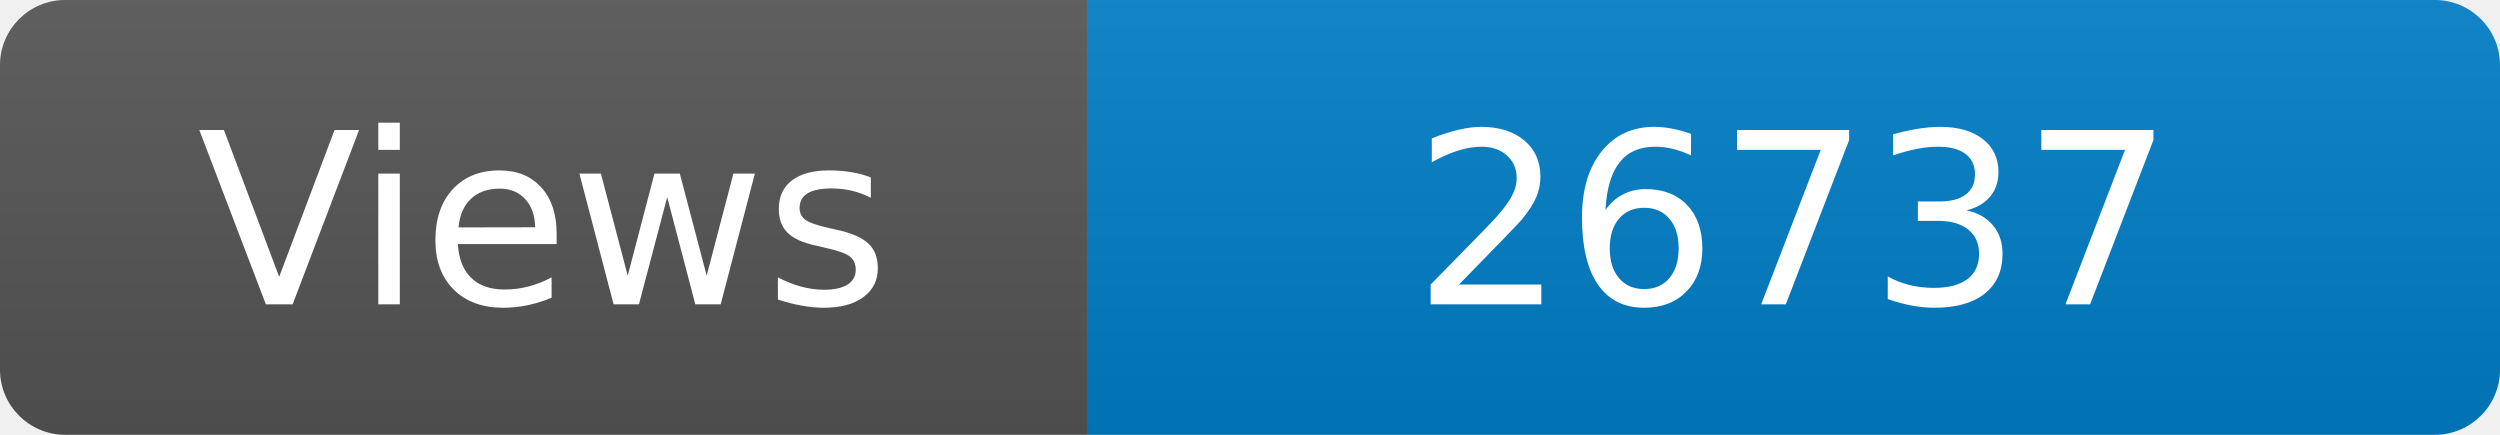
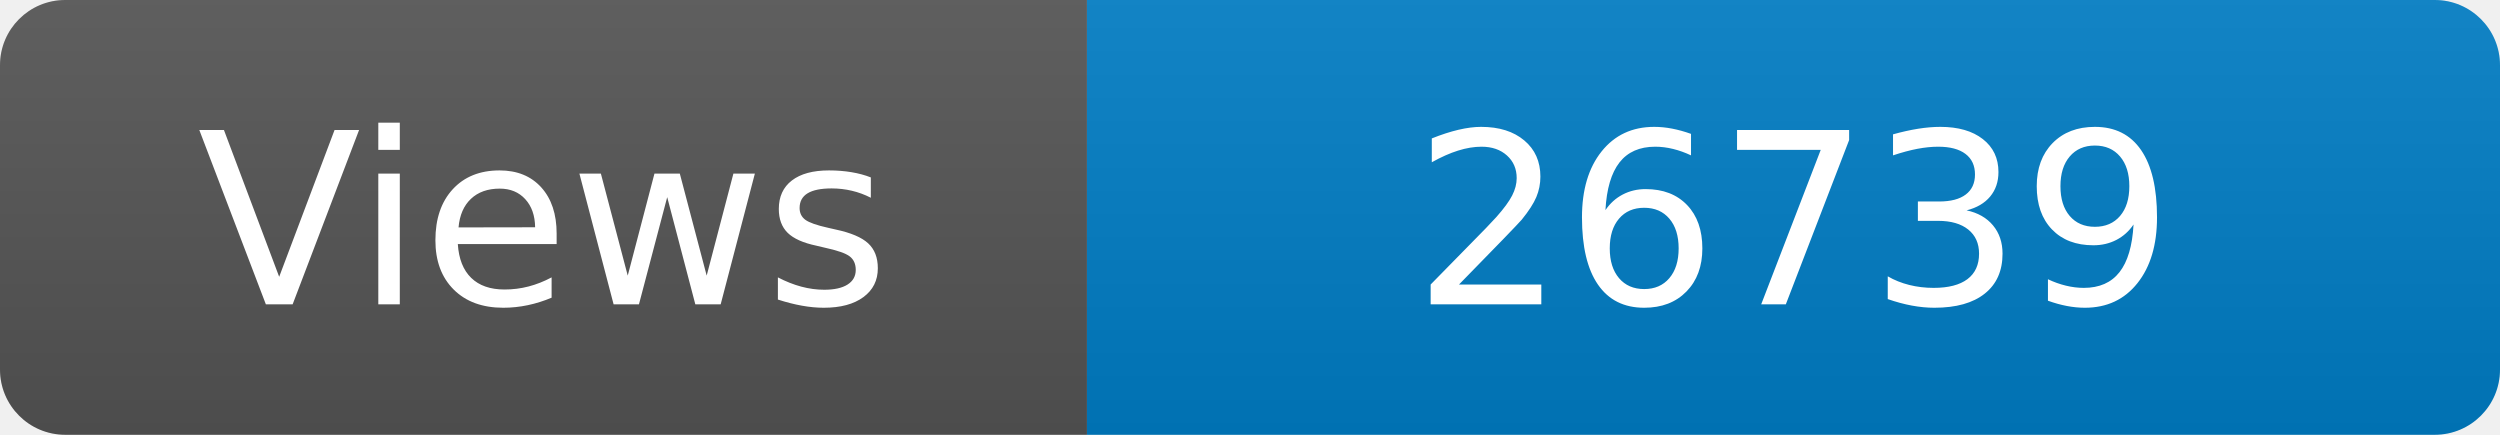
<svg xmlns="http://www.w3.org/2000/svg" width="115" height="20" role="img" aria-label="Maintained?: yes">
  <linearGradient id="s" x2="0" y2="100%">
    <stop offset="0" stop-color="#bbb" stop-opacity=".1" />
    <stop offset="1" stop-opacity=".1" />
  </linearGradient>
  <clipPath id="r">
    <rect width="115" height="20" rx="3" fill="#fff" />
  </clipPath>
  <g clip-path="url(#r)">
    <rect width="50" height="20" fill="#555" />
    <rect x="50" width="160" height="20" fill="#007ec6" />
    <rect width="115" height="20" fill="url(#s)" />
  </g>
  <g fill="#fff" text-anchor="middle" font-family="Verdana,Geneva,DejaVu Sans,sans-serif" font-size="110">
    <text x="250" y="140" transform="scale(.1)" fill="#fff">Views</text>
-     <text x="825" y="140" transform="scale(.1)" fill="#fff">26737</text>
+     <text x="825" y="140" transform="scale(.1)" fill="#fff">26739</text>
  </g>
</svg>
